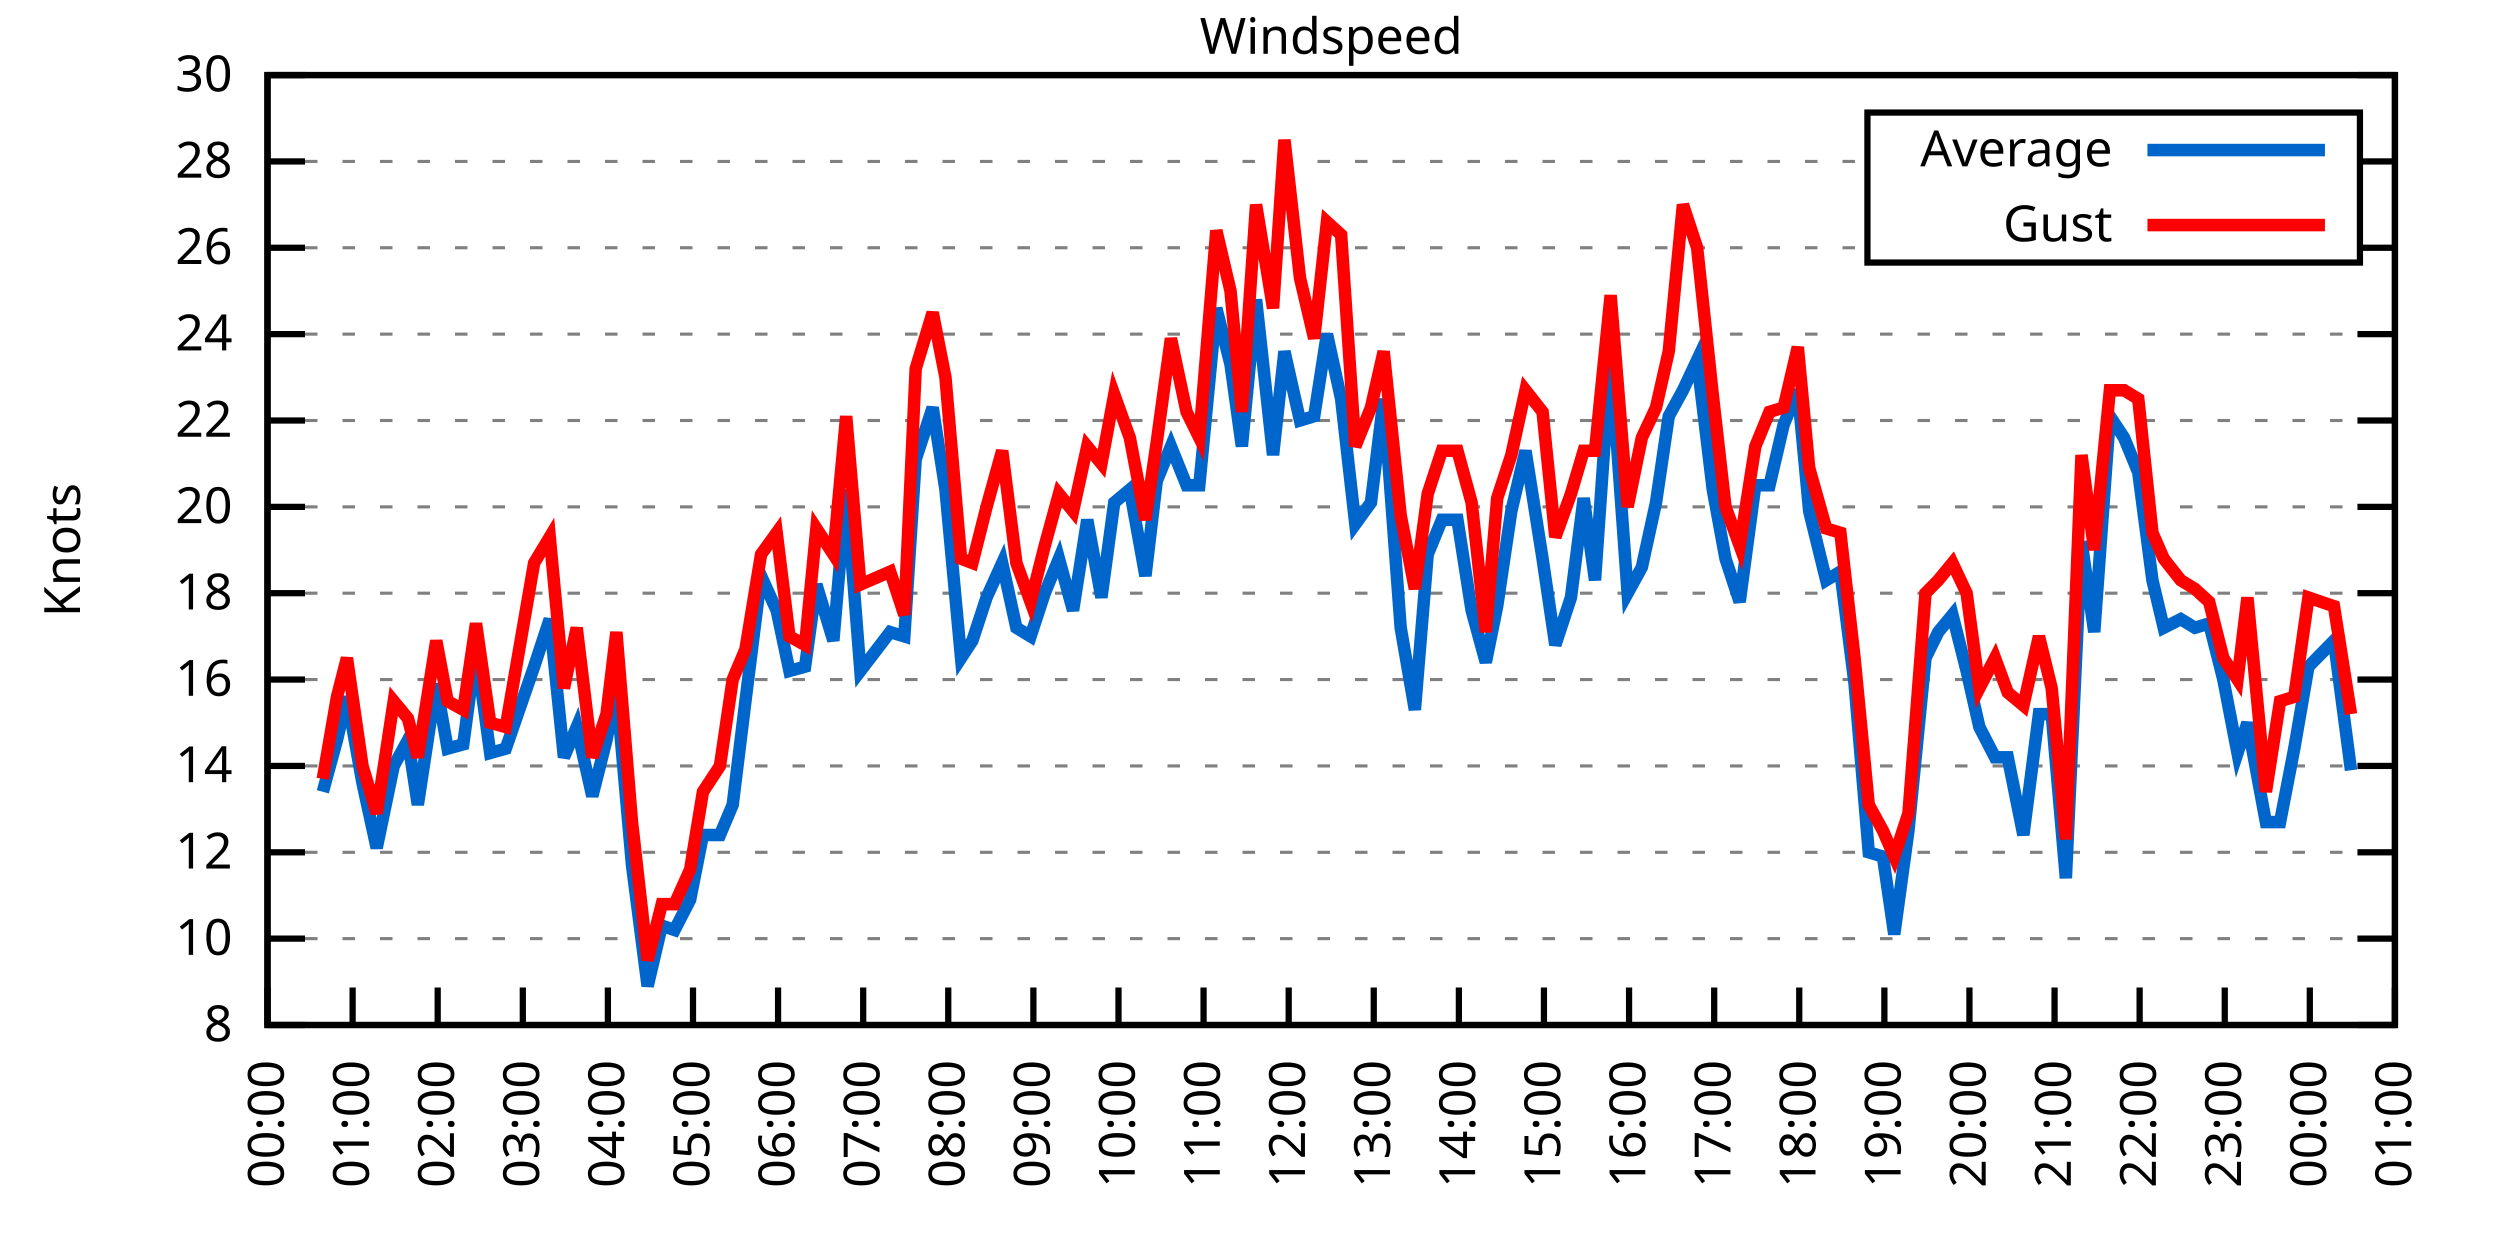
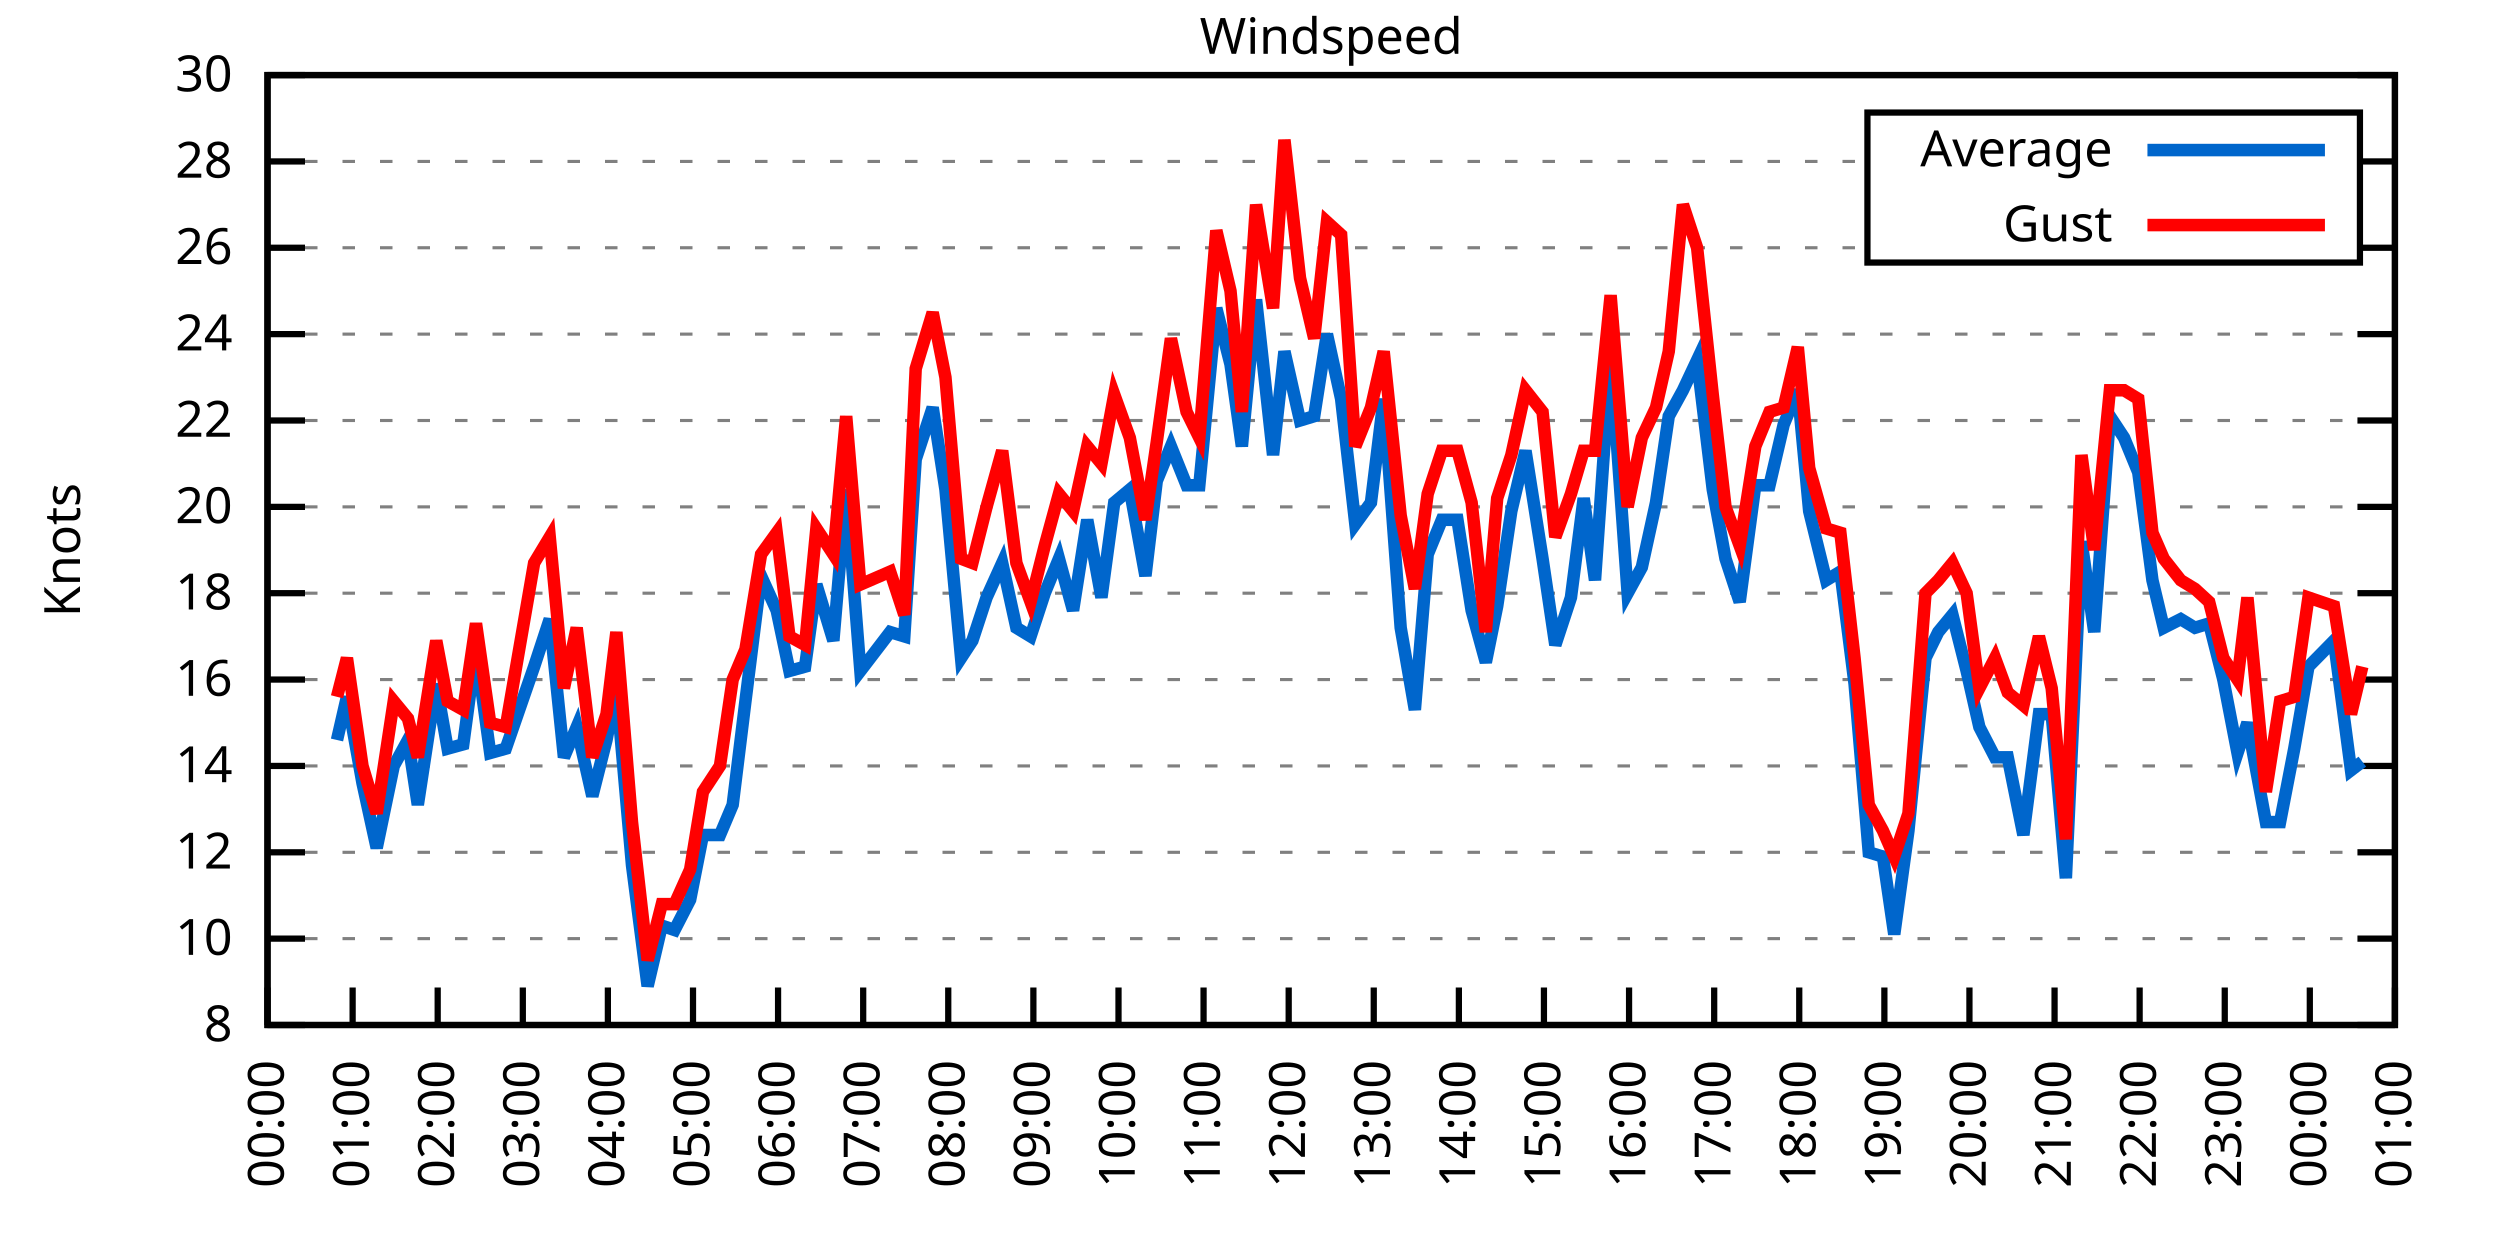
<svg xmlns="http://www.w3.org/2000/svg" xmlns:xlink="http://www.w3.org/1999/xlink" width="400" height="200" viewBox="0 0 400 200">
  <g id="gnuplot_canvas">
    <rect x="0" y="0" width="400" height="200" fill="none" />
    <defs>
      <circle id="gpDot" r="0.5" stroke-width="0.5" stroke="currentColor" />
      <path id="gpPt0" stroke-width="0.333" stroke="currentColor" d="M-1,0 h2 M0,-1 v2" />
      <path id="gpPt1" stroke-width="0.333" stroke="currentColor" d="M-1,-1 L1,1 M1,-1 L-1,1" />
      <path id="gpPt2" stroke-width="0.333" stroke="currentColor" d="M-1,0 L1,0 M0,-1 L0,1 M-1,-1 L1,1 M-1,1 L1,-1" />
      <rect id="gpPt3" stroke-width="0.333" stroke="currentColor" x="-1" y="-1" width="2" height="2" />
      <rect id="gpPt4" stroke-width="0.333" stroke="currentColor" fill="currentColor" x="-1" y="-1" width="2" height="2" />
      <circle id="gpPt5" stroke-width="0.333" stroke="currentColor" cx="0" cy="0" r="1" />
      <use xlink:href="#gpPt5" id="gpPt6" fill="currentColor" stroke="none" />
      <path id="gpPt7" stroke-width="0.333" stroke="currentColor" d="M0,-1.33 L-1.33,0.67 L1.33,0.67 z" />
      <use xlink:href="#gpPt7" id="gpPt8" fill="currentColor" stroke="none" />
      <use xlink:href="#gpPt7" id="gpPt9" stroke="currentColor" transform="rotate(180)" />
      <use xlink:href="#gpPt9" id="gpPt10" fill="currentColor" stroke="none" />
      <use xlink:href="#gpPt3" id="gpPt11" stroke="currentColor" transform="rotate(45)" />
      <use xlink:href="#gpPt11" id="gpPt12" fill="currentColor" stroke="none" />
      <path id="gpPt13" stroke-width="0.333" stroke="currentColor" d="M0,1.330 L1.265,0.411 L0.782,-1.067 L-0.782,-1.076 L-1.265,0.411 z" />
      <use xlink:href="#gpPt13" id="gpPt14" fill="currentColor" stroke="none" />
      <filter id="textbox" filterUnits="objectBoundingBox" x="0" y="0" height="1" width="1">
        <feFlood flood-color="white" flood-opacity="1" result="bgnd" />
        <feComposite in="SourceGraphic" in2="bgnd" operator="atop" />
      </filter>
      <filter id="greybox" filterUnits="objectBoundingBox" x="0" y="0" height="1" width="1">
        <feFlood flood-color="lightgrey" flood-opacity="1" result="grey" />
        <feComposite in="SourceGraphic" in2="grey" operator="atop" />
      </filter>
    </defs>
    <g fill="none" color="white" stroke="currentColor" stroke-width="1.00" stroke-linecap="butt" stroke-linejoin="miter">
</g>
    <g fill="none" color="black" stroke="currentColor" stroke-width="1.00" stroke-linecap="butt" stroke-linejoin="miter">
      <g stroke="none" shape-rendering="crispEdges">
        <polygon fill="rgb(255, 255, 255)" points="42.80,164.00 383.18,164.00 383.18,12.02 42.80,12.02 " />
      </g>
    </g>
    <g fill="none" color="black" stroke="currentColor" stroke-width="1.00" stroke-linecap="butt" stroke-linejoin="miter">
</g>
    <g fill="none" color="black" stroke="black" stroke-width="0.50" stroke-linecap="butt" stroke-linejoin="miter">
</g>
    <g fill="none" color="gray" stroke="currentColor" stroke-width="0.50" stroke-linecap="butt" stroke-linejoin="miter">
      <path stroke="gray" stroke-dasharray="2,4" class="gridline" d="M42.80,164.00 L383.19,164.00  " />
    </g>
    <g fill="none" color="gray" stroke="gray" stroke-width="1.00" stroke-linecap="butt" stroke-linejoin="miter">
</g>
    <g fill="none" color="black" stroke="currentColor" stroke-width="1.00" stroke-linecap="butt" stroke-linejoin="miter">
      <path stroke="black" d="M42.80,164.00 L48.80,164.00 M383.19,164.00 L377.19,164.00  " />
      <g transform="translate(37.20,166.60)" stroke="none" fill="black" font-family="Sans" font-size="8.00" text-anchor="end">
        <text>
          <tspan font-family="Sans"> 8</tspan>
        </text>
      </g>
    </g>
    <g fill="none" color="black" stroke="currentColor" stroke-width="1.00" stroke-linecap="butt" stroke-linejoin="miter">
</g>
    <g fill="none" color="black" stroke="black" stroke-width="0.50" stroke-linecap="butt" stroke-linejoin="miter">
</g>
    <g fill="none" color="gray" stroke="currentColor" stroke-width="0.50" stroke-linecap="butt" stroke-linejoin="miter">
      <path stroke="gray" stroke-dasharray="2,4" class="gridline" d="M42.80,150.18 L383.19,150.18  " />
    </g>
    <g fill="none" color="gray" stroke="gray" stroke-width="1.00" stroke-linecap="butt" stroke-linejoin="miter">
</g>
    <g fill="none" color="black" stroke="currentColor" stroke-width="1.00" stroke-linecap="butt" stroke-linejoin="miter">
      <path stroke="black" d="M42.80,150.18 L48.80,150.18 M383.19,150.18 L377.19,150.18  " />
      <g transform="translate(37.20,152.78)" stroke="none" fill="black" font-family="Sans" font-size="8.00" text-anchor="end">
        <text>
          <tspan font-family="Sans"> 10</tspan>
        </text>
      </g>
    </g>
    <g fill="none" color="black" stroke="currentColor" stroke-width="1.00" stroke-linecap="butt" stroke-linejoin="miter">
</g>
    <g fill="none" color="black" stroke="black" stroke-width="0.50" stroke-linecap="butt" stroke-linejoin="miter">
</g>
    <g fill="none" color="gray" stroke="currentColor" stroke-width="0.50" stroke-linecap="butt" stroke-linejoin="miter">
      <path stroke="gray" stroke-dasharray="2,4" class="gridline" d="M42.80,136.37 L383.19,136.37  " />
    </g>
    <g fill="none" color="gray" stroke="gray" stroke-width="1.00" stroke-linecap="butt" stroke-linejoin="miter">
</g>
    <g fill="none" color="black" stroke="currentColor" stroke-width="1.00" stroke-linecap="butt" stroke-linejoin="miter">
      <path stroke="black" d="M42.80,136.37 L48.80,136.37 M383.19,136.37 L377.19,136.37  " />
      <g transform="translate(37.20,138.97)" stroke="none" fill="black" font-family="Sans" font-size="8.00" text-anchor="end">
        <text>
          <tspan font-family="Sans"> 12</tspan>
        </text>
      </g>
    </g>
    <g fill="none" color="black" stroke="currentColor" stroke-width="1.00" stroke-linecap="butt" stroke-linejoin="miter">
</g>
    <g fill="none" color="black" stroke="black" stroke-width="0.50" stroke-linecap="butt" stroke-linejoin="miter">
</g>
    <g fill="none" color="gray" stroke="currentColor" stroke-width="0.50" stroke-linecap="butt" stroke-linejoin="miter">
      <path stroke="gray" stroke-dasharray="2,4" class="gridline" d="M42.80,122.55 L383.19,122.55  " />
    </g>
    <g fill="none" color="gray" stroke="gray" stroke-width="1.00" stroke-linecap="butt" stroke-linejoin="miter">
</g>
    <g fill="none" color="black" stroke="currentColor" stroke-width="1.00" stroke-linecap="butt" stroke-linejoin="miter">
      <path stroke="black" d="M42.80,122.55 L48.80,122.55 M383.19,122.55 L377.19,122.55  " />
      <g transform="translate(37.20,125.15)" stroke="none" fill="black" font-family="Sans" font-size="8.00" text-anchor="end">
        <text>
          <tspan font-family="Sans"> 14</tspan>
        </text>
      </g>
    </g>
    <g fill="none" color="black" stroke="currentColor" stroke-width="1.00" stroke-linecap="butt" stroke-linejoin="miter">
</g>
    <g fill="none" color="black" stroke="black" stroke-width="0.50" stroke-linecap="butt" stroke-linejoin="miter">
</g>
    <g fill="none" color="gray" stroke="currentColor" stroke-width="0.50" stroke-linecap="butt" stroke-linejoin="miter">
      <path stroke="gray" stroke-dasharray="2,4" class="gridline" d="M42.80,108.73 L383.19,108.73  " />
    </g>
    <g fill="none" color="gray" stroke="gray" stroke-width="1.00" stroke-linecap="butt" stroke-linejoin="miter">
</g>
    <g fill="none" color="black" stroke="currentColor" stroke-width="1.00" stroke-linecap="butt" stroke-linejoin="miter">
      <path stroke="black" d="M42.80,108.73 L48.80,108.73 M383.19,108.73 L377.19,108.73  " />
      <g transform="translate(37.20,111.33)" stroke="none" fill="black" font-family="Sans" font-size="8.00" text-anchor="end">
        <text>
          <tspan font-family="Sans"> 16</tspan>
        </text>
      </g>
    </g>
    <g fill="none" color="black" stroke="currentColor" stroke-width="1.00" stroke-linecap="butt" stroke-linejoin="miter">
</g>
    <g fill="none" color="black" stroke="black" stroke-width="0.50" stroke-linecap="butt" stroke-linejoin="miter">
</g>
    <g fill="none" color="gray" stroke="currentColor" stroke-width="0.50" stroke-linecap="butt" stroke-linejoin="miter">
      <path stroke="gray" stroke-dasharray="2,4" class="gridline" d="M42.80,94.91 L383.19,94.91  " />
    </g>
    <g fill="none" color="gray" stroke="gray" stroke-width="1.00" stroke-linecap="butt" stroke-linejoin="miter">
</g>
    <g fill="none" color="black" stroke="currentColor" stroke-width="1.00" stroke-linecap="butt" stroke-linejoin="miter">
      <path stroke="black" d="M42.80,94.91 L48.80,94.91 M383.19,94.91 L377.19,94.91  " />
      <g transform="translate(37.20,97.51)" stroke="none" fill="black" font-family="Sans" font-size="8.00" text-anchor="end">
        <text>
          <tspan font-family="Sans"> 18</tspan>
        </text>
      </g>
    </g>
    <g fill="none" color="black" stroke="currentColor" stroke-width="1.00" stroke-linecap="butt" stroke-linejoin="miter">
</g>
    <g fill="none" color="black" stroke="black" stroke-width="0.50" stroke-linecap="butt" stroke-linejoin="miter">
</g>
    <g fill="none" color="gray" stroke="currentColor" stroke-width="0.50" stroke-linecap="butt" stroke-linejoin="miter">
      <path stroke="gray" stroke-dasharray="2,4" class="gridline" d="M42.80,81.10 L383.19,81.10  " />
    </g>
    <g fill="none" color="gray" stroke="gray" stroke-width="1.00" stroke-linecap="butt" stroke-linejoin="miter">
</g>
    <g fill="none" color="black" stroke="currentColor" stroke-width="1.00" stroke-linecap="butt" stroke-linejoin="miter">
      <path stroke="black" d="M42.80,81.10 L48.80,81.10 M383.19,81.10 L377.19,81.10  " />
      <g transform="translate(37.20,83.70)" stroke="none" fill="black" font-family="Sans" font-size="8.00" text-anchor="end">
        <text>
          <tspan font-family="Sans"> 20</tspan>
        </text>
      </g>
    </g>
    <g fill="none" color="black" stroke="currentColor" stroke-width="1.00" stroke-linecap="butt" stroke-linejoin="miter">
</g>
    <g fill="none" color="black" stroke="black" stroke-width="0.50" stroke-linecap="butt" stroke-linejoin="miter">
</g>
    <g fill="none" color="gray" stroke="currentColor" stroke-width="0.50" stroke-linecap="butt" stroke-linejoin="miter">
      <path stroke="gray" stroke-dasharray="2,4" class="gridline" d="M42.80,67.28 L383.19,67.28  " />
    </g>
    <g fill="none" color="gray" stroke="gray" stroke-width="1.00" stroke-linecap="butt" stroke-linejoin="miter">
</g>
    <g fill="none" color="black" stroke="currentColor" stroke-width="1.00" stroke-linecap="butt" stroke-linejoin="miter">
      <path stroke="black" d="M42.80,67.28 L48.80,67.28 M383.19,67.28 L377.19,67.28  " />
      <g transform="translate(37.20,69.88)" stroke="none" fill="black" font-family="Sans" font-size="8.00" text-anchor="end">
        <text>
          <tspan font-family="Sans"> 22</tspan>
        </text>
      </g>
    </g>
    <g fill="none" color="black" stroke="currentColor" stroke-width="1.00" stroke-linecap="butt" stroke-linejoin="miter">
</g>
    <g fill="none" color="black" stroke="black" stroke-width="0.50" stroke-linecap="butt" stroke-linejoin="miter">
</g>
    <g fill="none" color="gray" stroke="currentColor" stroke-width="0.50" stroke-linecap="butt" stroke-linejoin="miter">
      <path stroke="gray" stroke-dasharray="2,4" class="gridline" d="M42.80,53.46 L383.19,53.46  " />
    </g>
    <g fill="none" color="gray" stroke="gray" stroke-width="1.00" stroke-linecap="butt" stroke-linejoin="miter">
</g>
    <g fill="none" color="black" stroke="currentColor" stroke-width="1.00" stroke-linecap="butt" stroke-linejoin="miter">
      <path stroke="black" d="M42.80,53.46 L48.80,53.46 M383.19,53.46 L377.19,53.46  " />
      <g transform="translate(37.20,56.06)" stroke="none" fill="black" font-family="Sans" font-size="8.00" text-anchor="end">
        <text>
          <tspan font-family="Sans"> 24</tspan>
        </text>
      </g>
    </g>
    <g fill="none" color="black" stroke="currentColor" stroke-width="1.00" stroke-linecap="butt" stroke-linejoin="miter">
</g>
    <g fill="none" color="black" stroke="black" stroke-width="0.50" stroke-linecap="butt" stroke-linejoin="miter">
</g>
    <g fill="none" color="gray" stroke="currentColor" stroke-width="0.50" stroke-linecap="butt" stroke-linejoin="miter">
      <path stroke="gray" stroke-dasharray="2,4" class="gridline" d="M42.80,39.64 L298.79,39.64 M377.59,39.64 L383.19,39.64  " />
    </g>
    <g fill="none" color="gray" stroke="gray" stroke-width="1.00" stroke-linecap="butt" stroke-linejoin="miter">
</g>
    <g fill="none" color="black" stroke="currentColor" stroke-width="1.00" stroke-linecap="butt" stroke-linejoin="miter">
      <path stroke="black" d="M42.80,39.64 L48.80,39.64 M383.19,39.64 L377.19,39.64  " />
      <g transform="translate(37.20,42.24)" stroke="none" fill="black" font-family="Sans" font-size="8.00" text-anchor="end">
        <text>
          <tspan font-family="Sans"> 26</tspan>
        </text>
      </g>
    </g>
    <g fill="none" color="black" stroke="currentColor" stroke-width="1.00" stroke-linecap="butt" stroke-linejoin="miter">
</g>
    <g fill="none" color="black" stroke="black" stroke-width="0.50" stroke-linecap="butt" stroke-linejoin="miter">
</g>
    <g fill="none" color="gray" stroke="currentColor" stroke-width="0.50" stroke-linecap="butt" stroke-linejoin="miter">
      <path stroke="gray" stroke-dasharray="2,4" class="gridline" d="M42.80,25.83 L298.79,25.83 M377.59,25.83 L383.19,25.83  " />
    </g>
    <g fill="none" color="gray" stroke="gray" stroke-width="1.00" stroke-linecap="butt" stroke-linejoin="miter">
</g>
    <g fill="none" color="black" stroke="currentColor" stroke-width="1.00" stroke-linecap="butt" stroke-linejoin="miter">
      <path stroke="black" d="M42.80,25.83 L48.80,25.83 M383.19,25.83 L377.19,25.83  " />
      <g transform="translate(37.20,28.43)" stroke="none" fill="black" font-family="Sans" font-size="8.00" text-anchor="end">
        <text>
          <tspan font-family="Sans"> 28</tspan>
        </text>
      </g>
    </g>
    <g fill="none" color="black" stroke="currentColor" stroke-width="1.00" stroke-linecap="butt" stroke-linejoin="miter">
</g>
    <g fill="none" color="black" stroke="black" stroke-width="0.50" stroke-linecap="butt" stroke-linejoin="miter">
</g>
    <g fill="none" color="gray" stroke="currentColor" stroke-width="0.50" stroke-linecap="butt" stroke-linejoin="miter">
      <path stroke="gray" stroke-dasharray="2,4" class="gridline" d="M42.80,12.01 L383.19,12.01  " />
    </g>
    <g fill="none" color="gray" stroke="gray" stroke-width="1.00" stroke-linecap="butt" stroke-linejoin="miter">
</g>
    <g fill="none" color="black" stroke="currentColor" stroke-width="1.00" stroke-linecap="butt" stroke-linejoin="miter">
      <path stroke="black" d="M42.80,12.01 L48.80,12.01 M383.19,12.01 L377.19,12.01  " />
      <g transform="translate(37.20,14.61)" stroke="none" fill="black" font-family="Sans" font-size="8.00" text-anchor="end">
        <text>
          <tspan font-family="Sans"> 30</tspan>
        </text>
      </g>
    </g>
    <g fill="none" color="black" stroke="currentColor" stroke-width="1.00" stroke-linecap="butt" stroke-linejoin="miter">
      <path stroke="black" d="M42.80,164.00 L42.80,158.00  " />
      <g transform="translate(45.40,169.60) rotate(270.00)" stroke="none" fill="black" font-family="Sans" font-size="8.00" text-anchor="end">
        <text>
          <tspan font-family="Sans">00:00</tspan>
        </text>
      </g>
    </g>
    <g fill="none" color="black" stroke="currentColor" stroke-width="1.00" stroke-linecap="butt" stroke-linejoin="miter">
      <path stroke="black" d="M56.42,164.00 L56.42,158.00  " />
      <g transform="translate(59.02,169.60) rotate(270.00)" stroke="none" fill="black" font-family="Sans" font-size="8.00" text-anchor="end">
        <text>
          <tspan font-family="Sans">01:00</tspan>
        </text>
      </g>
    </g>
    <g fill="none" color="black" stroke="currentColor" stroke-width="1.00" stroke-linecap="butt" stroke-linejoin="miter">
      <path stroke="black" d="M70.03,164.00 L70.03,158.00  " />
      <g transform="translate(72.63,169.60) rotate(270.00)" stroke="none" fill="black" font-family="Sans" font-size="8.00" text-anchor="end">
        <text>
          <tspan font-family="Sans">02:00</tspan>
        </text>
      </g>
    </g>
    <g fill="none" color="black" stroke="currentColor" stroke-width="1.00" stroke-linecap="butt" stroke-linejoin="miter">
      <path stroke="black" d="M83.65,164.00 L83.65,158.00  " />
      <g transform="translate(86.25,169.60) rotate(270.00)" stroke="none" fill="black" font-family="Sans" font-size="8.00" text-anchor="end">
        <text>
          <tspan font-family="Sans">03:00</tspan>
        </text>
      </g>
    </g>
    <g fill="none" color="black" stroke="currentColor" stroke-width="1.00" stroke-linecap="butt" stroke-linejoin="miter">
      <path stroke="black" d="M97.26,164.00 L97.26,158.00  " />
      <g transform="translate(99.86,169.60) rotate(270.00)" stroke="none" fill="black" font-family="Sans" font-size="8.00" text-anchor="end">
        <text>
          <tspan font-family="Sans">04:00</tspan>
        </text>
      </g>
    </g>
    <g fill="none" color="black" stroke="currentColor" stroke-width="1.00" stroke-linecap="butt" stroke-linejoin="miter">
      <path stroke="black" d="M110.88,164.00 L110.88,158.00  " />
      <g transform="translate(113.48,169.60) rotate(270.00)" stroke="none" fill="black" font-family="Sans" font-size="8.00" text-anchor="end">
        <text>
          <tspan font-family="Sans">05:00</tspan>
        </text>
      </g>
    </g>
    <g fill="none" color="black" stroke="currentColor" stroke-width="1.00" stroke-linecap="butt" stroke-linejoin="miter">
      <path stroke="black" d="M124.49,164.00 L124.49,158.00  " />
      <g transform="translate(127.09,169.60) rotate(270.00)" stroke="none" fill="black" font-family="Sans" font-size="8.00" text-anchor="end">
        <text>
          <tspan font-family="Sans">06:00</tspan>
        </text>
      </g>
    </g>
    <g fill="none" color="black" stroke="currentColor" stroke-width="1.00" stroke-linecap="butt" stroke-linejoin="miter">
      <path stroke="black" d="M138.11,164.00 L138.11,158.00  " />
      <g transform="translate(140.71,169.60) rotate(270.00)" stroke="none" fill="black" font-family="Sans" font-size="8.00" text-anchor="end">
        <text>
          <tspan font-family="Sans">07:00</tspan>
        </text>
      </g>
    </g>
    <g fill="none" color="black" stroke="currentColor" stroke-width="1.00" stroke-linecap="butt" stroke-linejoin="miter">
      <path stroke="black" d="M151.72,164.00 L151.72,158.00  " />
      <g transform="translate(154.32,169.60) rotate(270.00)" stroke="none" fill="black" font-family="Sans" font-size="8.00" text-anchor="end">
        <text>
          <tspan font-family="Sans">08:00</tspan>
        </text>
      </g>
    </g>
    <g fill="none" color="black" stroke="currentColor" stroke-width="1.00" stroke-linecap="butt" stroke-linejoin="miter">
      <path stroke="black" d="M165.34,164.00 L165.34,158.00  " />
      <g transform="translate(167.94,169.60) rotate(270.00)" stroke="none" fill="black" font-family="Sans" font-size="8.00" text-anchor="end">
        <text>
          <tspan font-family="Sans">09:00</tspan>
        </text>
      </g>
    </g>
    <g fill="none" color="black" stroke="currentColor" stroke-width="1.00" stroke-linecap="butt" stroke-linejoin="miter">
      <path stroke="black" d="M178.96,164.00 L178.96,158.00  " />
      <g transform="translate(181.56,169.60) rotate(270.00)" stroke="none" fill="black" font-family="Sans" font-size="8.00" text-anchor="end">
        <text>
          <tspan font-family="Sans">10:00</tspan>
        </text>
      </g>
    </g>
    <g fill="none" color="black" stroke="currentColor" stroke-width="1.00" stroke-linecap="butt" stroke-linejoin="miter">
      <path stroke="black" d="M192.57,164.00 L192.57,158.00  " />
      <g transform="translate(195.17,169.60) rotate(270.00)" stroke="none" fill="black" font-family="Sans" font-size="8.00" text-anchor="end">
        <text>
          <tspan font-family="Sans">11:00</tspan>
        </text>
      </g>
    </g>
    <g fill="none" color="black" stroke="currentColor" stroke-width="1.00" stroke-linecap="butt" stroke-linejoin="miter">
      <path stroke="black" d="M206.19,164.00 L206.19,158.00  " />
      <g transform="translate(208.79,169.60) rotate(270.00)" stroke="none" fill="black" font-family="Sans" font-size="8.00" text-anchor="end">
        <text>
          <tspan font-family="Sans">12:00</tspan>
        </text>
      </g>
    </g>
    <g fill="none" color="black" stroke="currentColor" stroke-width="1.00" stroke-linecap="butt" stroke-linejoin="miter">
      <path stroke="black" d="M219.80,164.00 L219.80,158.00  " />
      <g transform="translate(222.40,169.60) rotate(270.00)" stroke="none" fill="black" font-family="Sans" font-size="8.00" text-anchor="end">
        <text>
          <tspan font-family="Sans">13:00</tspan>
        </text>
      </g>
    </g>
    <g fill="none" color="black" stroke="currentColor" stroke-width="1.00" stroke-linecap="butt" stroke-linejoin="miter">
      <path stroke="black" d="M233.42,164.00 L233.42,158.00  " />
      <g transform="translate(236.02,169.60) rotate(270.00)" stroke="none" fill="black" font-family="Sans" font-size="8.00" text-anchor="end">
        <text>
          <tspan font-family="Sans">14:00</tspan>
        </text>
      </g>
    </g>
    <g fill="none" color="black" stroke="currentColor" stroke-width="1.00" stroke-linecap="butt" stroke-linejoin="miter">
      <path stroke="black" d="M247.03,164.00 L247.03,158.00  " />
      <g transform="translate(249.63,169.60) rotate(270.00)" stroke="none" fill="black" font-family="Sans" font-size="8.00" text-anchor="end">
        <text>
          <tspan font-family="Sans">15:00</tspan>
        </text>
      </g>
    </g>
    <g fill="none" color="black" stroke="currentColor" stroke-width="1.00" stroke-linecap="butt" stroke-linejoin="miter">
      <path stroke="black" d="M260.65,164.00 L260.65,158.00  " />
      <g transform="translate(263.25,169.60) rotate(270.00)" stroke="none" fill="black" font-family="Sans" font-size="8.00" text-anchor="end">
        <text>
          <tspan font-family="Sans">16:00</tspan>
        </text>
      </g>
    </g>
    <g fill="none" color="black" stroke="currentColor" stroke-width="1.00" stroke-linecap="butt" stroke-linejoin="miter">
      <path stroke="black" d="M274.27,164.00 L274.27,158.00  " />
      <g transform="translate(276.87,169.60) rotate(270.00)" stroke="none" fill="black" font-family="Sans" font-size="8.00" text-anchor="end">
        <text>
          <tspan font-family="Sans">17:00</tspan>
        </text>
      </g>
    </g>
    <g fill="none" color="black" stroke="currentColor" stroke-width="1.00" stroke-linecap="butt" stroke-linejoin="miter">
      <path stroke="black" d="M287.88,164.00 L287.88,158.00  " />
      <g transform="translate(290.48,169.60) rotate(270.00)" stroke="none" fill="black" font-family="Sans" font-size="8.00" text-anchor="end">
        <text>
          <tspan font-family="Sans">18:00</tspan>
        </text>
      </g>
    </g>
    <g fill="none" color="black" stroke="currentColor" stroke-width="1.00" stroke-linecap="butt" stroke-linejoin="miter">
      <path stroke="black" d="M301.50,164.00 L301.50,158.00  " />
      <g transform="translate(304.10,169.60) rotate(270.00)" stroke="none" fill="black" font-family="Sans" font-size="8.00" text-anchor="end">
        <text>
          <tspan font-family="Sans">19:00</tspan>
        </text>
      </g>
    </g>
    <g fill="none" color="black" stroke="currentColor" stroke-width="1.00" stroke-linecap="butt" stroke-linejoin="miter">
      <path stroke="black" d="M315.11,164.00 L315.11,158.00  " />
      <g transform="translate(317.71,169.60) rotate(270.00)" stroke="none" fill="black" font-family="Sans" font-size="8.00" text-anchor="end">
        <text>
          <tspan font-family="Sans">20:00</tspan>
        </text>
      </g>
    </g>
    <g fill="none" color="black" stroke="currentColor" stroke-width="1.00" stroke-linecap="butt" stroke-linejoin="miter">
      <path stroke="black" d="M328.73,164.00 L328.73,158.00  " />
      <g transform="translate(331.33,169.60) rotate(270.00)" stroke="none" fill="black" font-family="Sans" font-size="8.00" text-anchor="end">
        <text>
          <tspan font-family="Sans">21:00</tspan>
        </text>
      </g>
    </g>
    <g fill="none" color="black" stroke="currentColor" stroke-width="1.00" stroke-linecap="butt" stroke-linejoin="miter">
      <path stroke="black" d="M342.34,164.00 L342.34,158.00  " />
      <g transform="translate(344.94,169.60) rotate(270.00)" stroke="none" fill="black" font-family="Sans" font-size="8.00" text-anchor="end">
        <text>
          <tspan font-family="Sans">22:00</tspan>
        </text>
      </g>
    </g>
    <g fill="none" color="black" stroke="currentColor" stroke-width="1.00" stroke-linecap="butt" stroke-linejoin="miter">
      <path stroke="black" d="M355.96,164.00 L355.96,158.00  " />
      <g transform="translate(358.56,169.60) rotate(270.00)" stroke="none" fill="black" font-family="Sans" font-size="8.00" text-anchor="end">
        <text>
          <tspan font-family="Sans">23:00</tspan>
        </text>
      </g>
    </g>
    <g fill="none" color="black" stroke="currentColor" stroke-width="1.00" stroke-linecap="butt" stroke-linejoin="miter">
      <path stroke="black" d="M369.57,164.00 L369.57,158.00  " />
      <g transform="translate(372.17,169.60) rotate(270.00)" stroke="none" fill="black" font-family="Sans" font-size="8.00" text-anchor="end">
        <text>
          <tspan font-family="Sans">00:00</tspan>
        </text>
      </g>
    </g>
    <g fill="none" color="black" stroke="currentColor" stroke-width="1.00" stroke-linecap="butt" stroke-linejoin="miter">
      <path stroke="black" d="M383.19,164.00 L383.19,158.00  " />
      <g transform="translate(385.79,169.60) rotate(270.00)" stroke="none" fill="black" font-family="Sans" font-size="8.00" text-anchor="end">
        <text>
          <tspan font-family="Sans">01:00</tspan>
        </text>
      </g>
    </g>
    <g fill="none" color="black" stroke="currentColor" stroke-width="1.00" stroke-linecap="butt" stroke-linejoin="miter">
</g>
    <g fill="none" color="black" stroke="currentColor" stroke-width="1.00" stroke-linecap="butt" stroke-linejoin="miter">
      <path stroke="black" d="M42.80,12.01 L42.80,164.00 L383.19,164.00 L383.19,12.01 L42.80,12.01 Z  " />
    </g>
    <g fill="none" color="black" stroke="currentColor" stroke-width="1.00" stroke-linecap="butt" stroke-linejoin="miter">
</g>
    <g fill="none" color="black" stroke="currentColor" stroke-width="1.00" stroke-linecap="butt" stroke-linejoin="miter">
      <path stroke="black" d="M298.79,42.01 L298.79,18.01 L377.59,18.01 L377.59,42.01 L298.79,42.01 Z  " />
    </g>
    <g id="Windspeed_plot_1">
      <g fill="none" color="white" stroke="black" stroke-width="2.00" stroke-linecap="butt" stroke-linejoin="miter">
</g>
      <g fill="none" color="black" stroke="currentColor" stroke-width="2.00" stroke-linecap="butt" stroke-linejoin="miter">
        <g transform="translate(337.99,26.61)" stroke="none" fill="black" font-family="Sans" font-size="8.00" text-anchor="end">
          <text>
            <tspan font-family="Sans">Average</tspan>
          </text>
        </g>
      </g>
      <g fill="none" color="black" stroke="currentColor" stroke-width="2.00" stroke-linecap="butt" stroke-linejoin="miter">
-         <path stroke="rgb(  0, 102, 204)" d="M343.59,24.01 L371.99,24.01 M51.65,126.69 L53.92,118.40 L55.51,111.49 L58.00,125.31 L60.27,135.67 L63.00,122.55   L65.27,118.40 L66.85,128.77 L69.80,109.42 L71.62,119.78 L74.12,119.09 L76.16,103.89 L78.43,120.48 L80.92,119.78   L85.46,106.66 L87.96,99.06 L90.23,121.17 L92.27,116.33 L94.77,127.38 L97.04,118.40 L98.62,110.11 L101.12,138.44   L103.62,157.78 L105.89,148.11 L107.93,148.80 L110.42,143.96 L112.47,133.60 L115.19,133.60 L117.23,128.77 L119.27,112.19   L121.77,92.15 L124.27,97.68 L126.31,107.35 L128.81,106.66 L130.62,93.53 L133.34,102.51 L135.39,78.33 L137.66,107.35   L142.42,101.13 L144.69,101.82 L146.51,73.50 L149.23,65.21 L151.27,78.33 L153.77,105.28 L155.58,102.51 L157.85,95.60   L160.35,90.08 L162.62,100.44 L164.89,101.82 L167.16,94.91 L169.43,89.39 L171.69,97.68 L173.96,83.17 L176.23,95.60   L178.28,80.41 L180.77,78.33 L183.27,92.15 L185.08,76.95 L187.35,71.42 L189.85,77.64 L191.89,77.64 L194.61,49.32   L196.88,58.30 L198.70,71.42 L200.97,47.93 L203.69,72.81 L205.51,56.23 L208.00,67.28 L210.27,66.59 L212.31,53.46   L214.58,63.82 L216.85,83.86 L219.35,80.41 L221.39,63.82 L224.11,100.44 L226.38,113.57 L228.43,88.70 L230.70,83.17   L233.19,83.17 L235.46,97.68 L237.73,105.97 L239.55,96.99 L241.81,81.79 L244.08,72.12 L246.81,89.39 L248.85,103.20   L251.35,95.60 L253.39,79.71 L255.20,92.84 L257.70,56.92 L260.42,94.91 L262.69,90.77 L264.96,80.41 L267.00,66.59   L269.27,62.44 L271.54,57.61 L274.04,78.33 L276.08,89.39 L278.35,96.30 L280.85,77.64 L283.12,77.64 L285.38,67.97   L287.65,62.44 L289.47,81.79 L292.19,92.84 L294.46,91.46 L296.73,109.42 L299.00,136.37 L301.27,137.06 L303.08,149.49   L305.35,132.91 L308.08,105.28 L310.12,101.13 L312.39,98.37 L314.66,107.35 L316.70,116.33 L319.20,121.17 L321.24,121.17   L323.74,133.60 L326.23,114.26 L328.27,114.26 L330.54,140.51 L333.04,86.62 L335.08,101.13 L337.58,66.59 L339.85,70.04   L342.12,75.57 L344.39,92.84 L346.20,100.44 L348.92,99.06 L351.19,100.44 L353.46,99.75 L355.73,108.73 L358.00,120.48   L359.59,115.64 L362.54,131.53 L364.81,131.53 L367.08,119.78 L369.35,106.66 L371.39,104.59 L373.43,102.51 L376.16,123.24    " />
+         <path stroke="rgb(  0, 102, 204)" d="M343.59,24.01 L371.99,24.01 M53.92,118.40 L55.51,111.49 L58.00,125.31 L60.27,135.67 L63.00,122.55 L65.27,118.40   L66.85,128.77 L69.80,109.42 L71.62,119.78 L74.12,119.09 L76.16,103.89 L78.43,120.48 L80.92,119.78 L85.46,106.66   L87.96,99.06 L90.23,121.17 L92.27,116.33 L94.77,127.38 L97.04,118.40 L98.62,110.11 L101.12,138.44 L103.62,157.78   L105.89,148.11 L107.93,148.80 L110.42,143.96 L112.47,133.60 L115.19,133.60 L117.23,128.77 L119.27,112.19 L121.77,92.15   L124.27,97.68 L126.31,107.35 L128.81,106.66 L130.62,93.53 L133.34,102.51 L135.39,78.33 L137.66,107.35 L142.42,101.13   L144.69,101.82 L146.51,73.50 L149.23,65.21 L151.27,78.33 L153.77,105.28 L155.58,102.51 L157.85,95.60 L160.35,90.08   L162.62,100.44 L164.89,101.82 L167.16,94.91 L169.43,89.39 L171.69,97.68 L173.96,83.17 L176.23,95.60 L178.28,80.41   L180.77,78.33 L183.27,92.15 L185.08,76.95 L187.35,71.42 L189.85,77.64 L191.89,77.64 L194.61,49.32 L196.88,58.30   L198.70,71.42 L200.97,47.93 L203.69,72.81 L205.51,56.23 L208.00,67.28 L210.27,66.59 L212.31,53.46 L214.58,63.82   L216.85,83.86 L219.35,80.41 L221.39,63.82 L224.11,100.44 L226.38,113.57 L228.43,88.70 L230.70,83.17 L233.19,83.17   L235.46,97.68 L237.73,105.97 L239.55,96.99 L241.81,81.79 L244.08,72.12 L246.81,89.39 L248.85,103.20 L251.35,95.60   L253.39,79.71 L255.20,92.84 L257.70,56.92 L260.42,94.91 L262.69,90.77 L264.96,80.41 L267.00,66.59 L269.27,62.44   L271.54,57.61 L274.04,78.33 L276.08,89.39 L278.35,96.30 L280.85,77.64 L283.12,77.64 L285.38,67.97 L287.65,62.44   L289.47,81.79 L292.19,92.84 L294.46,91.46 L296.73,109.42 L299.00,136.37 L301.27,137.06 L303.08,149.49 L305.35,132.91   L308.08,105.28 L310.12,101.13 L312.39,98.37 L314.66,107.35 L316.70,116.33 L319.20,121.17 L321.24,121.17 L323.74,133.60   L326.23,114.26 L328.27,114.26 L330.54,140.51 L333.04,86.62 L335.08,101.13 L337.58,66.59 L339.85,70.04 L342.12,75.57   L344.39,92.84 L346.20,100.44 L348.92,99.06 L351.19,100.44 L353.46,99.75 L355.73,108.73 L358.00,120.48 L359.59,115.64   L362.54,131.53 L364.81,131.53 L367.08,119.78 L369.35,106.66 L371.39,104.59 L373.43,102.51 L376.16,123.24 L377.97,121.86    " />
      </g>
    </g>
    <g id="Windspeed_plot_2">
      <g fill="none" color="black" stroke="currentColor" stroke-width="2.00" stroke-linecap="butt" stroke-linejoin="miter">
        <g transform="translate(337.99,38.61)" stroke="none" fill="black" font-family="Sans" font-size="8.00" text-anchor="end">
          <text>
            <tspan font-family="Sans">Gust</tspan>
          </text>
        </g>
      </g>
      <g fill="none" color="black" stroke="currentColor" stroke-width="2.00" stroke-linecap="butt" stroke-linejoin="miter">
-         <path stroke="rgb(255,   0,   0)" d="M343.59,36.01 L371.99,36.01 M51.65,124.62 L53.92,111.49 L55.51,105.28 L58.00,122.55 L60.27,130.15 L63.00,112.19   L65.27,114.95 L66.85,121.17 L69.80,102.51 L71.62,112.19 L74.12,113.57 L76.16,99.75 L78.43,115.64 L80.92,116.33   L85.46,90.08 L87.96,85.93 L90.23,110.11 L92.27,100.44 L94.77,121.17 L97.04,114.26 L98.62,101.13 L101.12,131.53   L103.62,153.64 L105.89,144.66 L107.93,144.66 L110.42,139.13 L112.47,126.69 L115.19,122.55 L117.23,108.73 L119.27,103.89   L121.77,88.70 L124.27,85.24 L126.31,101.82 L128.81,103.20 L130.62,84.55 L133.34,88.70 L135.39,66.59 L137.66,93.53   L142.42,91.46 L144.69,98.37 L146.51,58.99 L149.23,50.01 L151.27,60.37 L153.77,89.39 L155.58,90.08 L157.85,81.10   L160.35,72.12 L162.62,90.08 L164.89,96.30 L167.16,87.31 L169.43,79.02 L171.69,81.79 L173.96,71.42 L176.23,74.19   L178.28,63.13 L180.77,70.04 L183.27,83.17 L185.08,70.73 L187.35,54.15 L189.85,65.90 L191.89,70.04 L194.61,36.88   L196.88,46.55 L198.70,65.90 L200.97,32.74 L203.69,49.32 L205.51,22.37 L208.00,44.48 L210.27,54.15 L212.31,35.50   L214.58,37.57 L216.85,71.42 L219.35,65.21 L221.39,56.23 L224.11,82.48 L226.38,94.22 L228.43,79.02 L230.70,72.12   L233.19,72.12 L235.46,80.41 L237.73,101.13 L239.55,79.71 L241.81,72.81 L244.08,62.44 L246.81,65.90 L248.85,85.93   L251.35,79.02 L253.39,72.12 L255.20,72.12 L257.70,47.24 L260.42,81.10 L262.69,70.04 L264.96,65.21 L267.00,56.23   L269.27,32.74 L271.54,39.64 L274.04,63.13 L276.08,81.10 L278.35,87.31 L280.85,71.42 L283.12,65.90 L285.38,65.21   L287.65,55.53 L289.47,74.88 L292.19,84.55 L294.46,85.24 L296.73,105.28 L299.00,128.77 L301.27,132.91 L303.08,137.06   L305.35,130.15 L308.08,94.91 L310.12,92.84 L312.39,90.08 L314.66,94.91 L316.70,110.11 L319.20,105.28 L321.24,110.80   L323.74,112.88 L326.23,101.82 L328.27,110.11 L330.54,134.29 L333.04,72.81 L335.08,88.00 L337.58,62.44 L339.85,62.44   L342.12,63.82 L344.39,85.24 L346.20,89.39 L348.92,92.84 L351.19,94.22 L353.46,96.30 L355.73,105.28 L358.00,108.73   L359.59,95.60 L362.54,126.69 L364.81,112.19 L367.08,111.49 L369.35,95.60 L371.39,96.30 L373.43,96.99 L376.16,114.26    " />
+         <path stroke="rgb(255,   0,   0)" d="M343.59,36.01 L371.99,36.01 M53.92,111.49 L55.51,105.28 L58.00,122.55 L60.27,130.15 L63.00,112.19 L65.27,114.95   L66.85,121.17 L69.80,102.51 L71.62,112.19 L74.12,113.57 L76.16,99.75 L78.43,115.64 L80.92,116.33 L85.46,90.08   L87.96,85.93 L90.23,110.11 L92.27,100.44 L94.77,121.17 L97.04,114.26 L98.62,101.13 L101.12,131.53 L103.62,153.64   L105.89,144.66 L107.93,144.66 L110.42,139.13 L112.47,126.69 L115.19,122.55 L117.23,108.73 L119.27,103.89 L121.77,88.70   L124.27,85.24 L126.31,101.82 L128.81,103.20 L130.62,84.55 L133.34,88.70 L135.39,66.59 L137.66,93.53 L142.42,91.46   L144.69,98.37 L146.51,58.99 L149.23,50.01 L151.27,60.37 L153.77,89.39 L155.58,90.08 L157.85,81.10 L160.35,72.12   L162.62,90.08 L164.89,96.30 L167.16,87.31 L169.43,79.02 L171.69,81.79 L173.96,71.42 L176.23,74.19 L178.28,63.13   L180.77,70.04 L183.27,83.17 L185.08,70.73 L187.35,54.15 L189.85,65.90 L191.89,70.04 L194.61,36.88 L196.88,46.55   L198.70,65.90 L200.97,32.74 L203.69,49.32 L205.51,22.37 L208.00,44.48 L210.27,54.15 L212.31,35.50 L214.58,37.57   L216.85,71.42 L219.35,65.21 L221.39,56.23 L224.11,82.48 L226.38,94.22 L228.43,79.02 L230.70,72.12 L233.19,72.12   L235.46,80.41 L237.73,101.13 L239.55,79.71 L241.81,72.81 L244.08,62.44 L246.81,65.90 L248.85,85.93 L251.35,79.02   L253.39,72.12 L255.20,72.12 L257.70,47.24 L260.42,81.10 L262.69,70.04 L264.96,65.21 L267.00,56.23 L269.27,32.74   L271.54,39.64 L274.04,63.13 L276.08,81.10 L278.35,87.31 L280.85,71.42 L283.12,65.90 L285.38,65.21 L287.65,55.53   L289.47,74.88 L292.19,84.55 L294.46,85.24 L296.73,105.28 L299.00,128.77 L301.27,132.91 L303.08,137.06 L305.35,130.15   L308.08,94.91 L310.12,92.84 L312.39,90.08 L314.66,94.91 L316.70,110.11 L319.20,105.28 L321.24,110.80 L323.74,112.88   L326.23,101.82 L328.27,110.11 L330.54,134.29 L333.04,72.81 L335.08,88.00 L337.58,62.44 L339.85,62.44 L342.12,63.82   L344.39,85.24 L346.20,89.39 L348.92,92.84 L351.19,94.22 L353.46,96.30 L355.73,105.28 L358.00,108.73 L359.59,95.60   L362.54,126.69 L364.81,112.19 L367.08,111.49 L369.35,95.60 L371.39,96.30 L373.43,96.99 L376.16,114.26 L377.97,106.66    " />
      </g>
    </g>
    <g fill="none" color="black" stroke="currentColor" stroke-width="2.00" stroke-linecap="butt" stroke-linejoin="miter">
</g>
    <g fill="none" color="black" stroke="black" stroke-width="1.00" stroke-linecap="butt" stroke-linejoin="miter">
</g>
    <g fill="none" color="black" stroke="currentColor" stroke-width="1.00" stroke-linecap="butt" stroke-linejoin="miter">
      <path stroke="black" d="M42.80,12.01 L42.80,164.00 L383.19,164.00 L383.19,12.01 L42.80,12.01 Z  " />
      <g transform="translate(12.80,88.01) rotate(270.00)" stroke="none" fill="black" font-family="Sans" font-size="8.00" text-anchor="middle">
        <text>
          <tspan font-family="Sans">Knots</tspan>
        </text>
      </g>
    </g>
    <g fill="none" color="black" stroke="currentColor" stroke-width="1.00" stroke-linecap="butt" stroke-linejoin="miter">
</g>
    <g fill="none" color="black" stroke="currentColor" stroke-width="1.00" stroke-linecap="butt" stroke-linejoin="miter">
      <g transform="translate(212.99,8.61)" stroke="none" fill="black" font-family="Sans" font-size="8.00" text-anchor="middle">
        <text>
          <tspan font-family="Sans">Windspeed</tspan>
        </text>
      </g>
    </g>
    <g fill="none" color="black" stroke="currentColor" stroke-width="1.00" stroke-linecap="butt" stroke-linejoin="miter">
</g>
  </g>
</svg>
